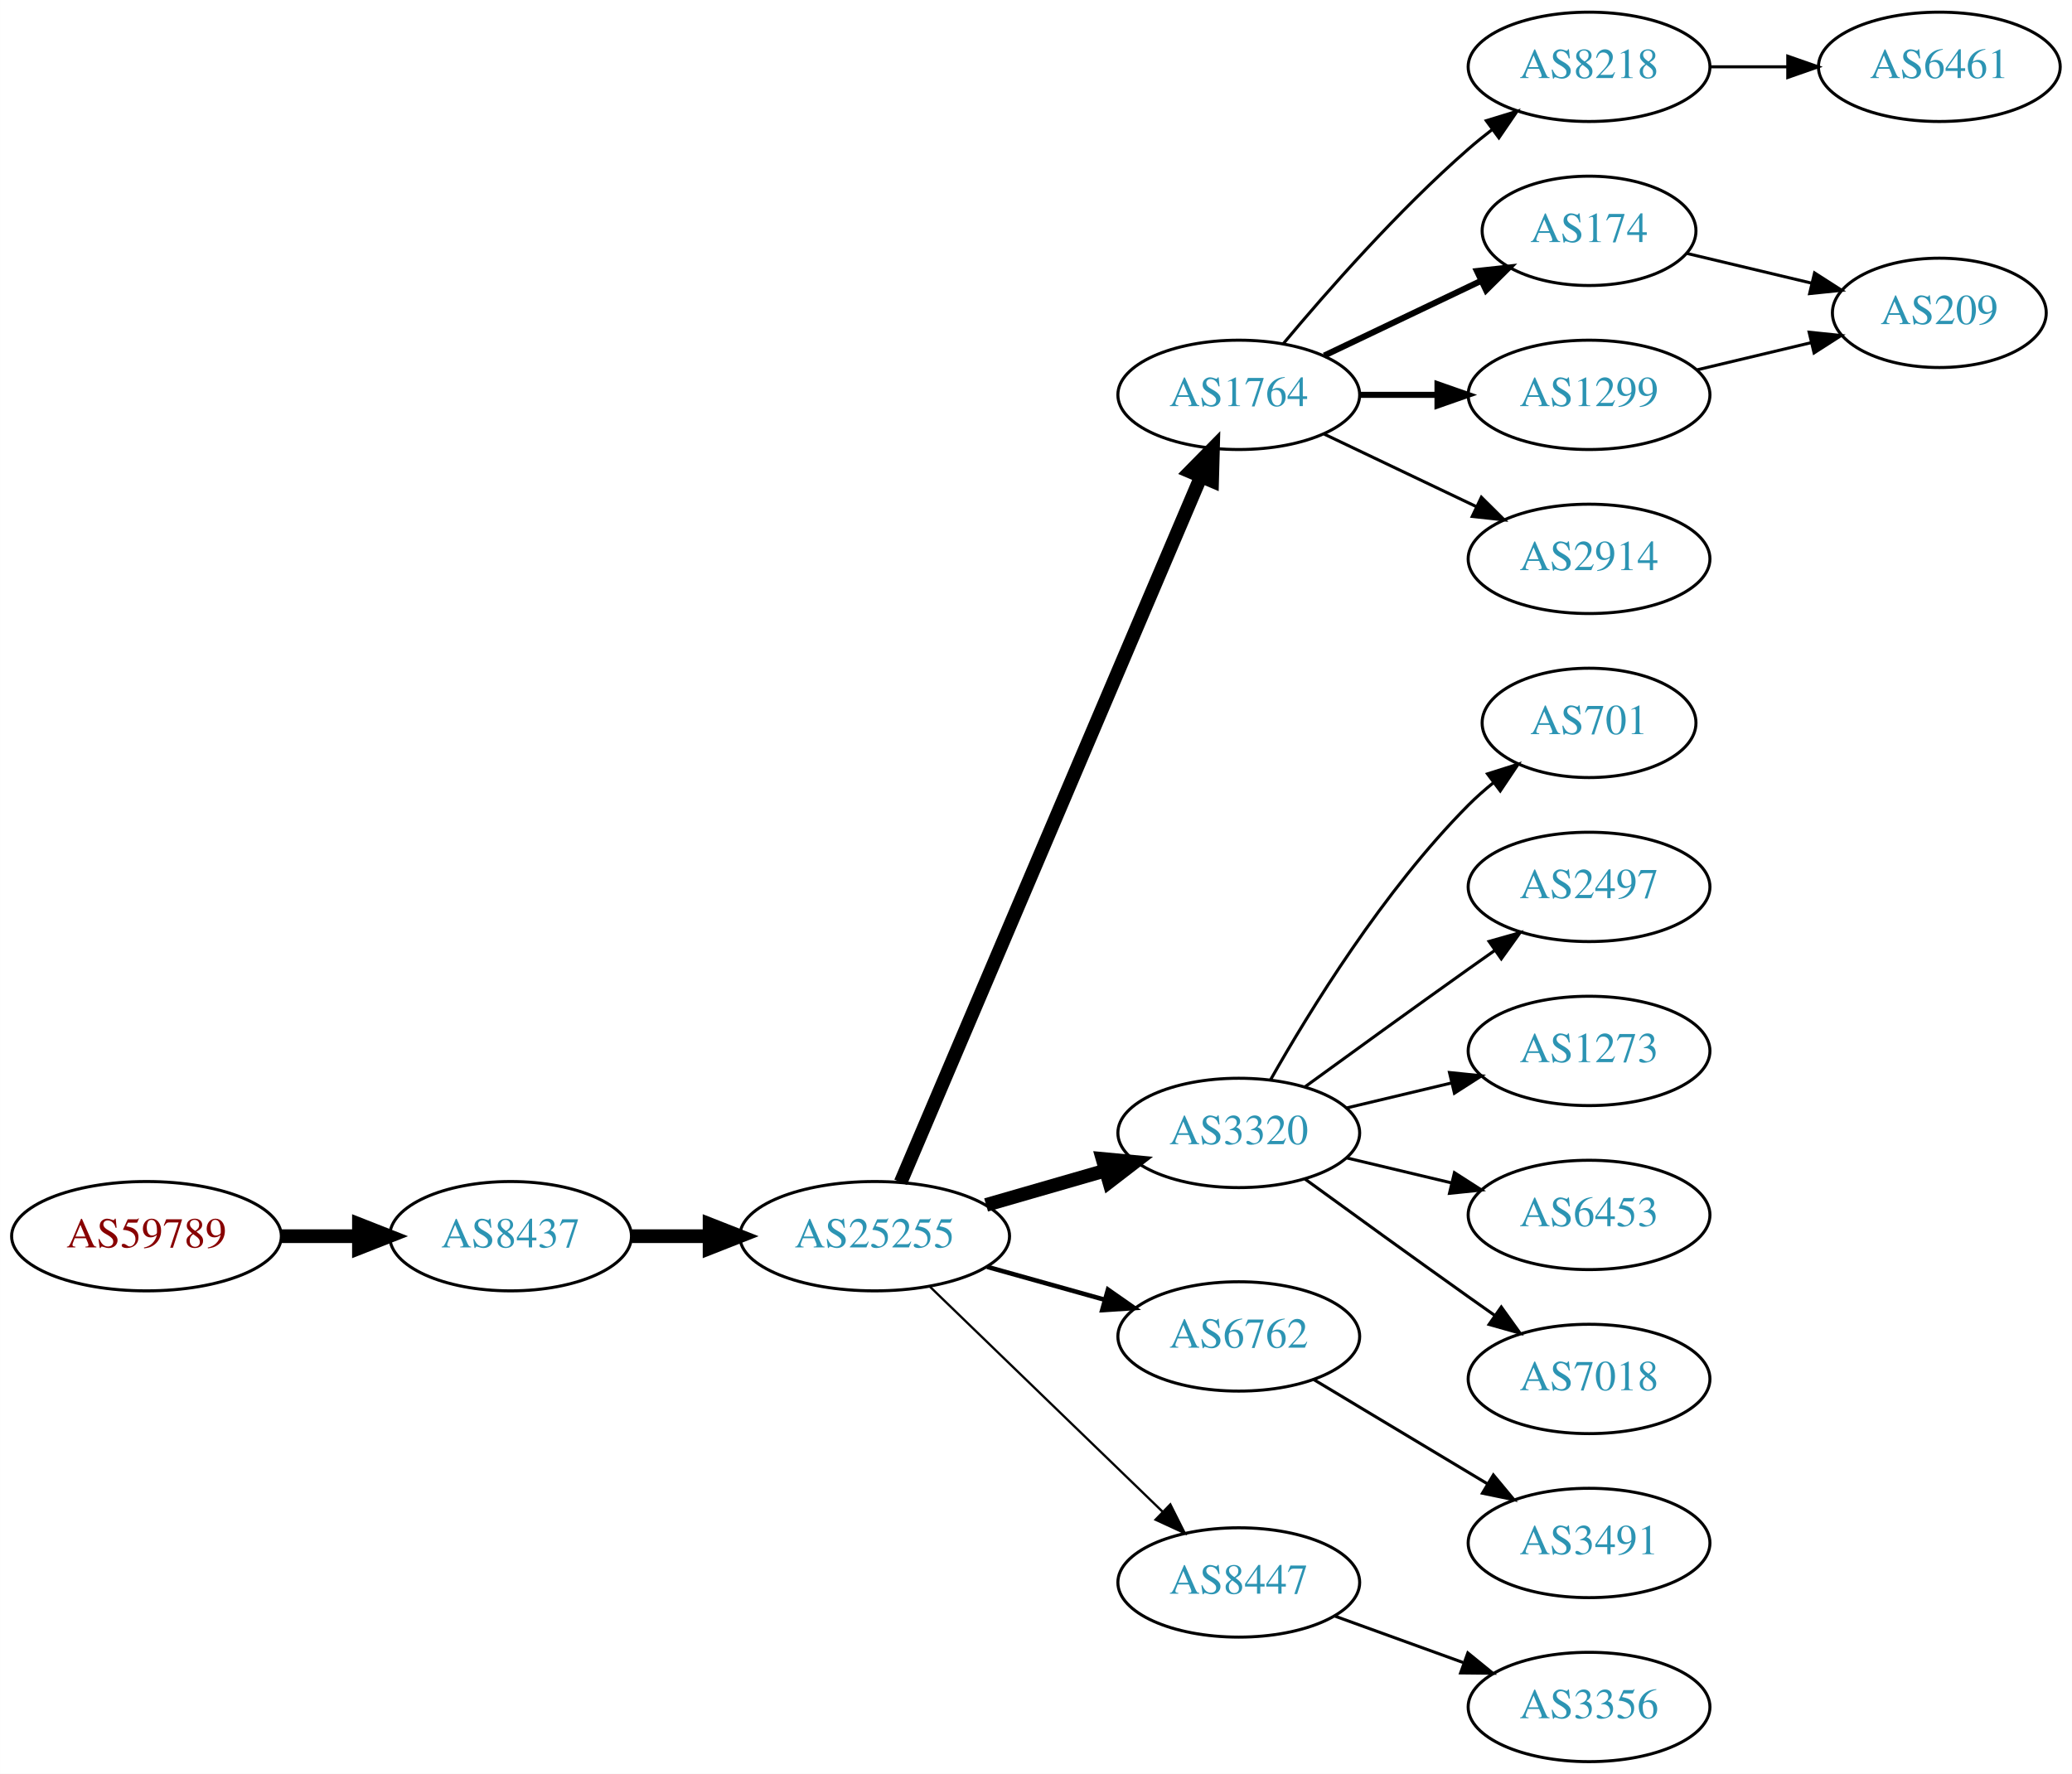
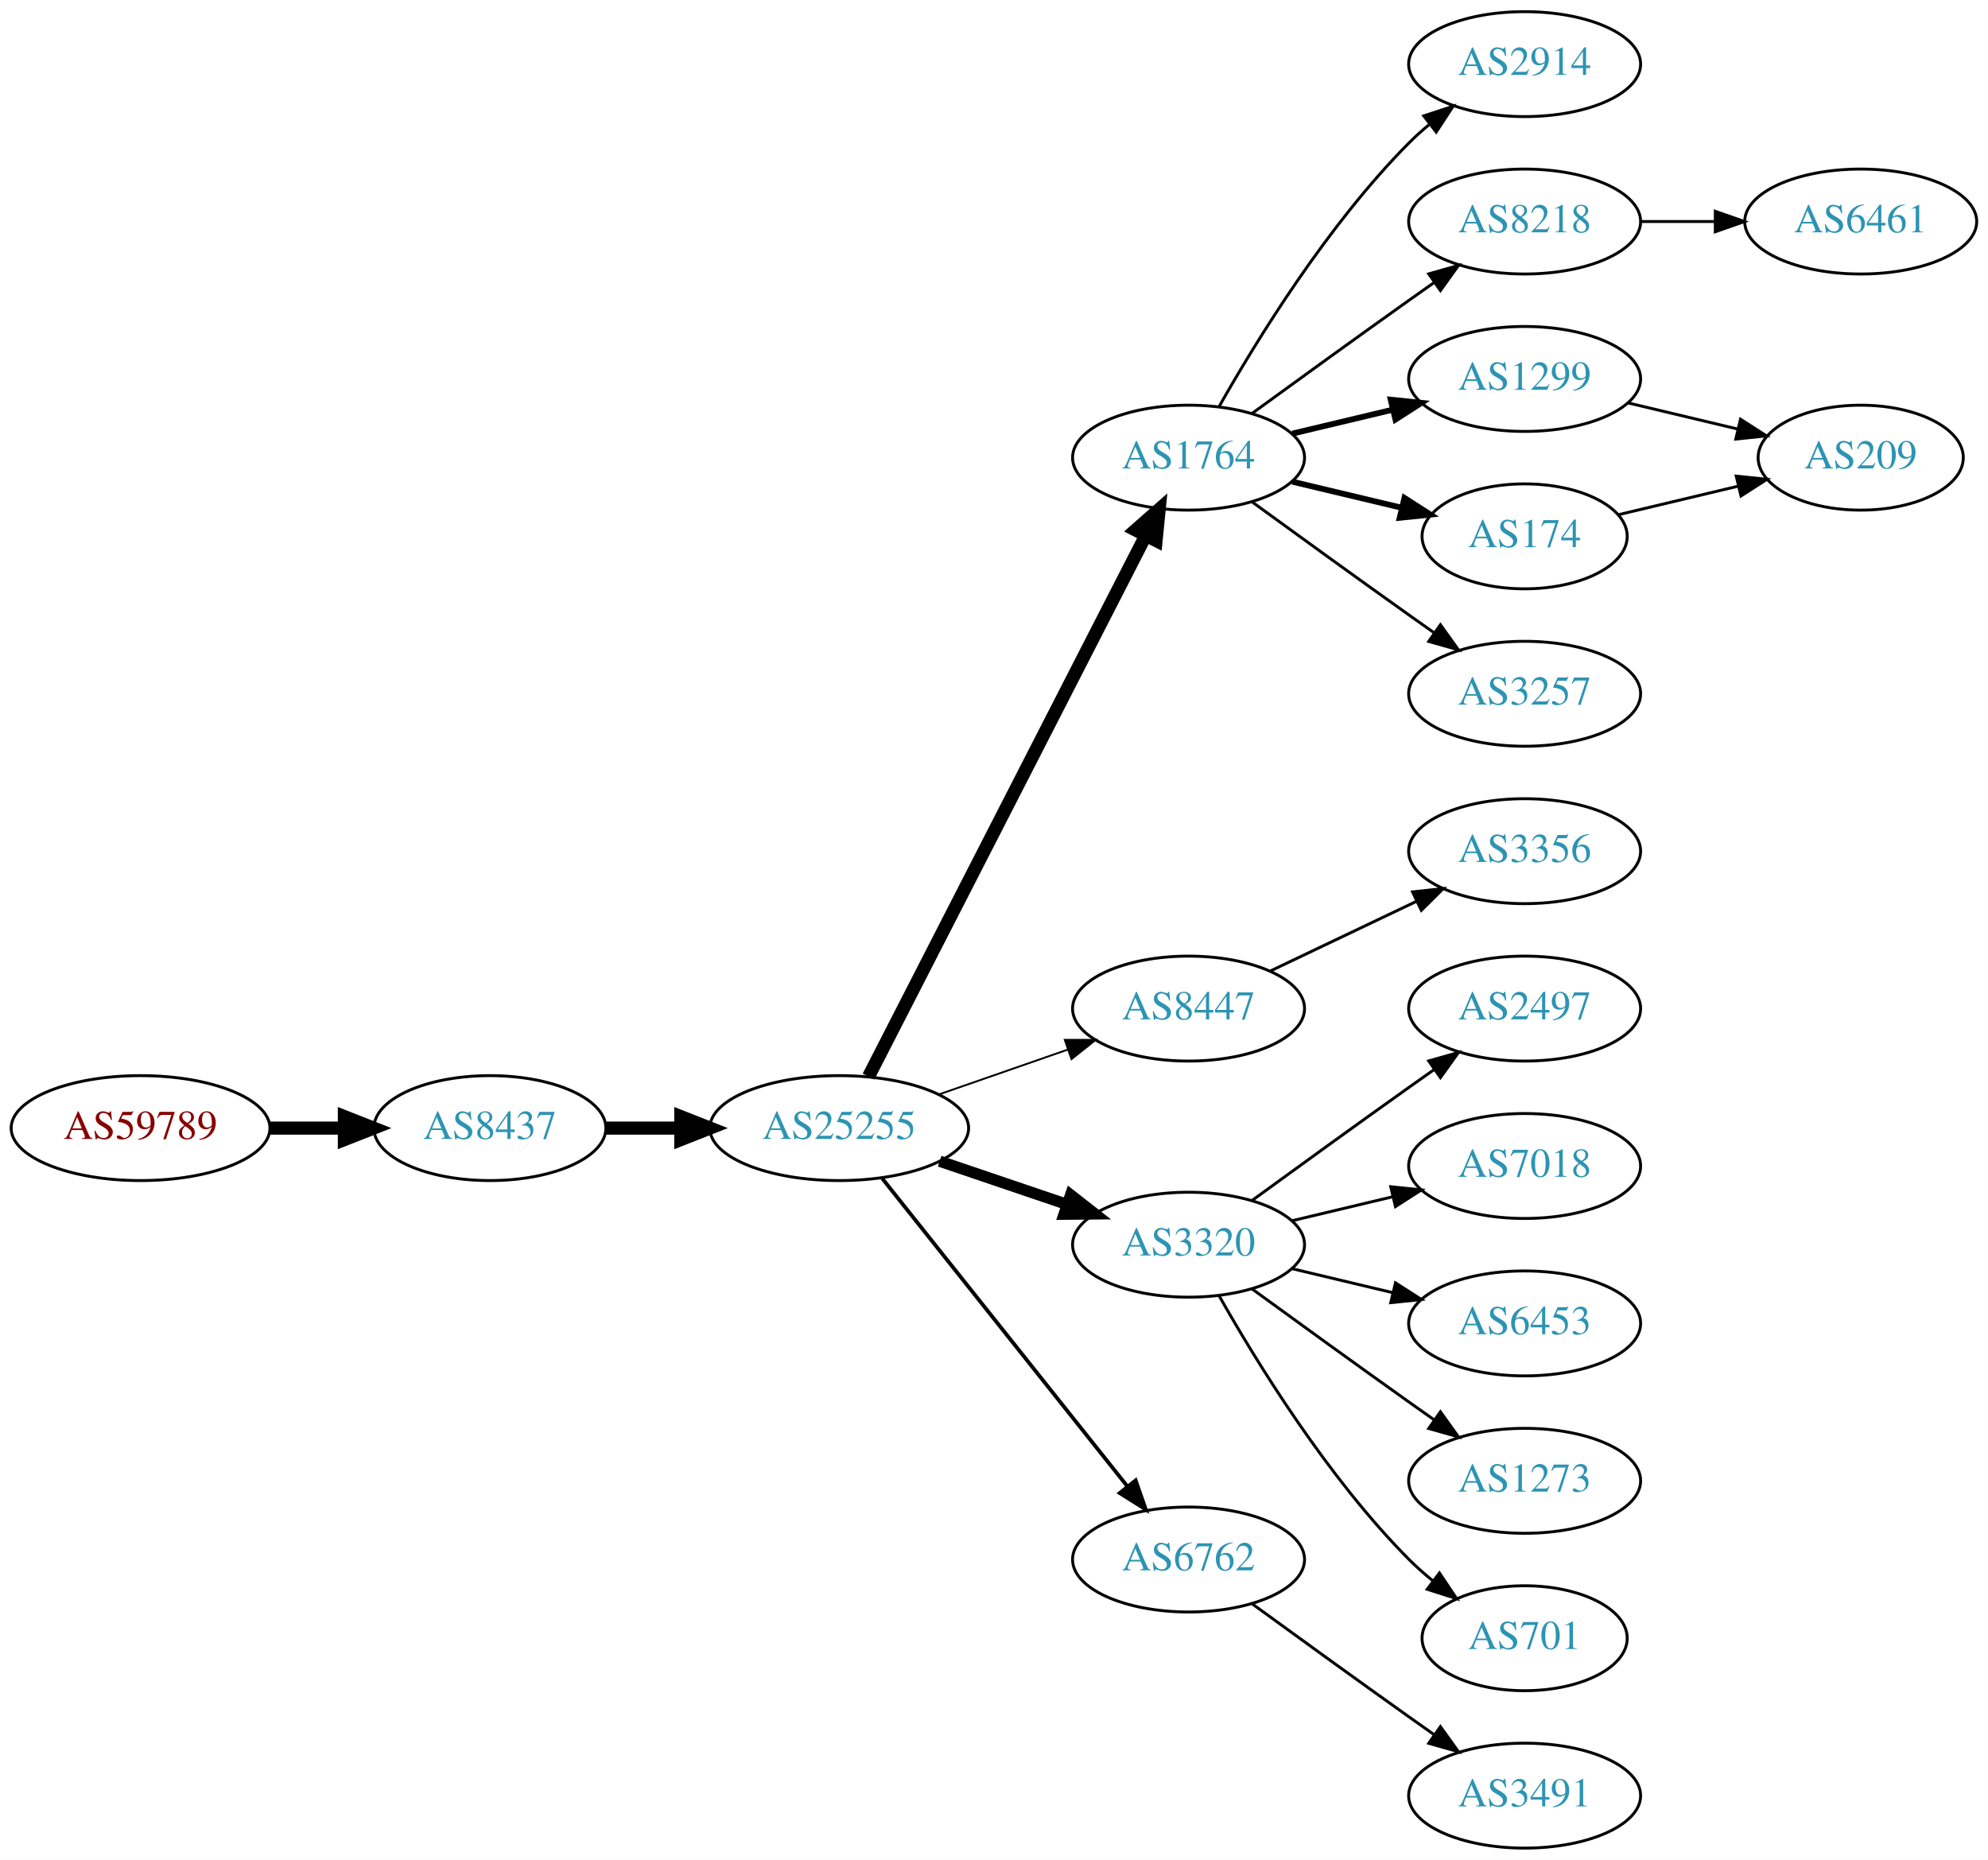
- <svg xmlns="http://www.w3.org/2000/svg" xmlns:xlink="http://www.w3.org/1999/xlink" width="682pt" height="584pt" viewBox="0.00 0.00 681.96 584.00">
-   <g id="graph0" class="graph" transform="scale(1 1) rotate(0) translate(4 580)">
-     <polygon fill="white" stroke="none" points="-4,4 -4,-580 677.956,-580 677.956,4 -4,4" />
+ <svg xmlns="http://www.w3.org/2000/svg" xmlns:xlink="http://www.w3.org/1999/xlink" width="682pt" height="638pt" viewBox="0.00 0.00 681.96 638.00">
+   <g id="graph0" class="graph" transform="scale(1 1) rotate(0) translate(4 634)">
+     <polygon fill="white" stroke="none" points="-4,4 -4,-634 677.956,-634 677.956,4 -4,4" />
    <g id="node1" class="node">
      <g id="a_node1">
        <a xlink:href="/asn/59789" xlink:title="AS59789 ~ atcismogmbh [AT]">
-           <ellipse fill="#ffffff" stroke="black" cx="44.196" cy="-173" rx="44.393" ry="18" />
-           <text text-anchor="middle" x="44.196" y="-169.3" font-family="Times,serif" font-size="14.00" fill="#880000">AS59789</text>
+           <ellipse fill="#ffffff" stroke="black" cx="44.196" cy="-247" rx="44.393" ry="18" />
+           <text text-anchor="middle" x="44.196" y="-243.3" font-family="Times,serif" font-size="14.00" fill="#880000">AS59789</text>
        </a>
      </g>
    </g>
    <g id="node2" class="node">
      <g id="a_node2">
        <a xlink:href="/asn/8437" xlink:title="AS8437 ~ Hutchison Drei Austria GmbH [AT]">
-           <ellipse fill="#ffffff" stroke="black" cx="164.039" cy="-173" rx="39.794" ry="18" />
-           <text text-anchor="middle" x="164.039" y="-169.3" font-family="Times,serif" font-size="14.00" fill="#2c94b3">AS8437</text>
+           <ellipse fill="#ffffff" stroke="black" cx="164.039" cy="-247" rx="39.794" ry="18" />
+           <text text-anchor="middle" x="164.039" y="-243.3" font-family="Times,serif" font-size="14.00" fill="#2c94b3">AS8437</text>
        </a>
      </g>
    </g>
    <g id="edge1" class="edge">
-       <path fill="none" stroke="black" stroke-width="4.5" d="M88.407,-173C96.72,-173 105.482,-173 113.965,-173" />
-       <polygon fill="black" stroke="black" stroke-width="4.5" points="114.123,-176.938 124.123,-173 114.123,-169.063 114.123,-176.938" />
+       <path fill="none" stroke="black" stroke-width="4.5" d="M88.407,-247C96.72,-247 105.482,-247 113.965,-247" />
+       <polygon fill="black" stroke="black" stroke-width="4.5" points="114.123,-250.938 124.123,-247 114.123,-243.063 114.123,-250.938" />
    </g>
    <g id="node3" class="node">
      <g id="a_node3">
        <a xlink:href="/asn/25255" xlink:title="AS25255 ~ ==&gt; TELE2 AUSTRIA &lt;== [AT]">
-           <ellipse fill="#ffffff" stroke="black" cx="283.881" cy="-173" rx="44.393" ry="18" />
-           <text text-anchor="middle" x="283.881" y="-169.3" font-family="Times,serif" font-size="14.00" fill="#2c94b3">AS25255</text>
+           <ellipse fill="#ffffff" stroke="black" cx="283.881" cy="-247" rx="44.393" ry="18" />
+           <text text-anchor="middle" x="283.881" y="-243.3" font-family="Times,serif" font-size="14.00" fill="#2c94b3">AS25255</text>
        </a>
      </g>
    </g>
    <g id="edge2" class="edge">
-       <path fill="none" stroke="black" stroke-width="4.5" d="M203.951,-173C212.054,-173 220.729,-173 229.255,-173" />
-       <polygon fill="black" stroke="black" stroke-width="4.5" points="229.533,-176.938 239.533,-173 229.533,-169.063 229.533,-176.938" />
+       <path fill="none" stroke="black" stroke-width="4.5" d="M203.951,-247C212.054,-247 220.729,-247 229.255,-247" />
+       <polygon fill="black" stroke="black" stroke-width="4.5" points="229.533,-250.938 239.533,-247 229.533,-243.063 229.533,-250.938" />
    </g>
    <g id="node4" class="node">
      <g id="a_node4">
        <a xlink:href="/asn/1764" xlink:title="AS1764 ~ NEXTLAYER-AS [AT]">
-           <ellipse fill="#ffffff" stroke="black" cx="403.724" cy="-450" rx="39.794" ry="18" />
-           <text text-anchor="middle" x="403.724" y="-446.3" font-family="Times,serif" font-size="14.00" fill="#2c94b3">AS1764</text>
+           <ellipse fill="#ffffff" stroke="black" cx="403.724" cy="-477" rx="39.794" ry="18" />
+           <text text-anchor="middle" x="403.724" y="-473.3" font-family="Times,serif" font-size="14.00" fill="#2c94b3">AS1764</text>
        </a>
      </g>
    </g>
    <g id="edge3" class="edge">
-       <path fill="none" stroke="black" stroke-width="4.5" d="M292.432,-190.749C312.511,-237.947 367.321,-366.783 391.27,-423.077" />
-       <polygon fill="black" stroke="black" stroke-width="4.5" points="387.698,-424.738 395.236,-432.399 394.944,-421.655 387.698,-424.738" />
+       <path fill="none" stroke="black" stroke-width="4.5" d="M293.932,-264.666C314.454,-304.719 364.622,-402.634 388.991,-450.196" />
+       <polygon fill="black" stroke="black" stroke-width="4.5" points="385.577,-452.17 393.642,-459.274 392.586,-448.579 385.577,-452.17" />
    </g>
    <g id="node5" class="node">
      <g id="a_node5">
+         <a xlink:href="/asn/8447" xlink:title="AS8447 ~ A1 Telekom Austria AG [AT]">
+           <ellipse fill="#ffffff" stroke="black" cx="403.724" cy="-288" rx="39.794" ry="18" />
+           <text text-anchor="middle" x="403.724" y="-284.3" font-family="Times,serif" font-size="14.00" fill="#2c94b3">AS8447</text>
+         </a>
+       </g>
+     </g>
+     <g id="edge4" class="edge">
+       <path fill="none" stroke="black" stroke-width="0.643" d="M318.021,-258.53C331.738,-263.302 347.777,-268.883 362.187,-273.896" />
+       <polygon fill="black" stroke="black" stroke-width="0.643" points="361.259,-277.279 371.853,-277.26 363.559,-270.668 361.259,-277.279" />
+     </g>
+     <g id="node6" class="node">
+       <g id="a_node6">
        <a xlink:href="/asn/3320" xlink:title="AS3320 ~ DTAG [DE]">
          <ellipse fill="#ffffff" stroke="black" cx="403.724" cy="-207" rx="39.794" ry="18" />
          <text text-anchor="middle" x="403.724" y="-203.3" font-family="Times,serif" font-size="14.00" fill="#2c94b3">AS3320</text>
        </a>
      </g>
    </g>
-     <g id="edge4" class="edge">
-       <path fill="none" stroke="black" stroke-width="4.5" d="M320.558,-183.293C332.974,-186.876 347.029,-190.931 359.96,-194.662" />
-       <polygon fill="black" stroke="black" stroke-width="4.5" points="358.884,-198.449 369.583,-197.438 361.067,-190.883 358.884,-198.449" />
-     </g>
-     <g id="node6" class="node">
-       <g id="a_node6">
-         <a xlink:href="/asn/6762" xlink:title="AS6762 ~ TELECOM ITALIA SPARKLE S.p.A. [IT]">
-           <ellipse fill="#ffffff" stroke="black" cx="403.724" cy="-140" rx="39.794" ry="18" />
-           <text text-anchor="middle" x="403.724" y="-136.3" font-family="Times,serif" font-size="14.00" fill="#2c94b3">AS6762</text>
-         </a>
-       </g>
-     </g>
    <g id="edge5" class="edge">
-       <path fill="none" stroke="black" stroke-width="1.5" d="M320.878,-162.92C333.055,-159.51 346.78,-155.666 359.462,-152.115" />
-       <polygon fill="black" stroke="black" stroke-width="1.5" points="360.673,-155.41 369.359,-149.343 358.785,-148.67 360.673,-155.41" />
+       <path fill="none" stroke="black" stroke-width="3.857" d="M318.335,-235.645C331.936,-231.028 347.778,-225.651 362.039,-220.81" />
+       <polygon fill="black" stroke="black" stroke-width="3.857" points="363.268,-224.089 371.613,-217.56 361.018,-217.46 363.268,-224.089" />
    </g>
    <g id="node7" class="node">
      <g id="a_node7">
-         <a xlink:href="/asn/8447" xlink:title="AS8447 ~ A1 Telekom Austria AG [AT]">
-           <ellipse fill="#ffffff" stroke="black" cx="403.724" cy="-59" rx="39.794" ry="18" />
-           <text text-anchor="middle" x="403.724" y="-55.3" font-family="Times,serif" font-size="14.00" fill="#2c94b3">AS8447</text>
+         <a xlink:href="/asn/6762" xlink:title="AS6762 ~ TELECOM ITALIA SPARKLE S.p.A. [IT]">
+           <ellipse fill="#ffffff" stroke="black" cx="403.724" cy="-99" rx="39.794" ry="18" />
+           <text text-anchor="middle" x="403.724" y="-95.3" font-family="Times,serif" font-size="14.00" fill="#2c94b3">AS6762</text>
        </a>
      </g>
    </g>
    <g id="edge6" class="edge">
-       <path fill="none" stroke="black" stroke-width="0.75" d="M302.017,-156.423C322.204,-136.894 355.875,-104.321 378.671,-82.269" />
-       <polygon fill="black" stroke="black" stroke-width="0.75" points="381.196,-84.696 385.949,-75.228 376.328,-79.665 381.196,-84.696" />
+       <path fill="none" stroke="black" stroke-width="1.286" d="M298.63,-229.733C319.386,-203.666 358.831,-154.126 382.755,-124.079" />
+       <polygon fill="black" stroke="black" stroke-width="1.286" points="385.572,-126.16 389.063,-116.157 380.096,-121.8 385.572,-126.16" />
    </g>
    <g id="node8" class="node">
      <g id="a_node8">
+         <a xlink:href="/asn/2914" xlink:title="AS2914 ~ NTT America, Inc. [US]">
+           <ellipse fill="#ffffff" stroke="black" cx="519.017" cy="-612" rx="39.794" ry="18" />
+           <text text-anchor="middle" x="519.017" y="-608.3" font-family="Times,serif" font-size="14.00" fill="#2c94b3">AS2914</text>
+         </a>
+       </g>
+     </g>
+     <g id="edge7" class="edge">
+       <path fill="none" stroke="black" d="M414.184,-494.49C426.965,-517.096 451.398,-556.886 479.37,-585 481.481,-587.121 483.777,-589.188 486.163,-591.171" />
+       <polygon fill="black" stroke="black" points="484.415,-594.242 494.478,-597.556 488.678,-588.69 484.415,-594.242" />
+     </g>
+     <g id="node9" class="node">
+       <g id="a_node9">
        <a xlink:href="/asn/8218" xlink:title="AS8218 ~ legacy Neotelecoms [FR]">
          <ellipse fill="#ffffff" stroke="black" cx="519.017" cy="-558" rx="39.794" ry="18" />
          <text text-anchor="middle" x="519.017" y="-554.3" font-family="Times,serif" font-size="14.00" fill="#2c94b3">AS8218</text>
        </a>
      </g>
    </g>
-     <g id="edge7" class="edge">
-       <path fill="none" stroke="black" d="M418.354,-466.817C432.636,-483.929 456.183,-510.745 479.37,-531 481.836,-533.154 484.475,-535.294 487.172,-537.372" />
-       <polygon fill="black" stroke="black" points="485.197,-540.264 495.326,-543.37 489.345,-534.625 485.197,-540.264" />
-     </g>
-     <g id="node9" class="node">
-       <g id="a_node9">
-         <a xlink:href="/asn/174" xlink:title="AS174 ~ Cogent Communications [US]">
-           <ellipse fill="#ffffff" stroke="black" cx="519.017" cy="-504" rx="35.194" ry="18" />
-           <text text-anchor="middle" x="519.017" y="-500.3" font-family="Times,serif" font-size="14.00" fill="#2c94b3">AS174</text>
-         </a>
-       </g>
-     </g>
    <g id="edge8" class="edge">
-       <path fill="none" stroke="black" stroke-width="2" d="M431.86,-462.934C447.292,-470.29 466.778,-479.577 483.313,-487.459" />
-       <polygon fill="black" stroke="black" stroke-width="2" points="482.121,-490.768 492.654,-491.911 485.133,-484.449 482.121,-490.768" />
+       <path fill="none" stroke="black" d="M425.572,-492.222C440.506,-503.091 461.12,-518.025 479.37,-531 482.191,-533.005 485.134,-535.085 488.082,-537.159" />
+       <polygon fill="black" stroke="black" points="486.109,-540.05 496.306,-542.926 490.128,-534.319 486.109,-540.05" />
    </g>
    <g id="node10" class="node">
      <g id="a_node10">
        <a xlink:href="/asn/1299" xlink:title="AS1299 ~ Telia Carrier [EU]">
-           <ellipse fill="#ffffff" stroke="black" cx="519.017" cy="-450" rx="39.794" ry="18" />
-           <text text-anchor="middle" x="519.017" y="-446.3" font-family="Times,serif" font-size="14.00" fill="#2c94b3">AS1299</text>
+           <ellipse fill="#ffffff" stroke="black" cx="519.017" cy="-504" rx="39.794" ry="18" />
+           <text text-anchor="middle" x="519.017" y="-500.3" font-family="Times,serif" font-size="14.00" fill="#2c94b3">AS1299</text>
        </a>
      </g>
    </g>
    <g id="edge9" class="edge">
-       <path fill="none" stroke="black" stroke-width="2" d="M443.396,-450C451.599,-450 460.363,-450 468.895,-450" />
-       <polygon fill="black" stroke="black" stroke-width="2" points="469.134,-453.5 479.134,-450 469.134,-446.5 469.134,-453.5" />
+       <path fill="none" stroke="black" stroke-width="2" d="M439.331,-485.248C450.202,-487.838 462.357,-490.735 473.799,-493.462" />
+       <polygon fill="black" stroke="black" stroke-width="2" points="473.082,-496.889 483.621,-495.803 474.705,-490.08 473.082,-496.889" />
    </g>
    <g id="node11" class="node">
      <g id="a_node11">
-         <a xlink:href="/asn/2914" xlink:title="AS2914 ~ NTT America, Inc. [US]">
+         <a xlink:href="/asn/174" xlink:title="AS174 ~ Cogent Communications [US]">
+           <ellipse fill="#ffffff" stroke="black" cx="519.017" cy="-450" rx="35.194" ry="18" />
+           <text text-anchor="middle" x="519.017" y="-446.3" font-family="Times,serif" font-size="14.00" fill="#2c94b3">AS174</text>
+         </a>
+       </g>
+     </g>
+     <g id="edge10" class="edge">
+       <path fill="none" stroke="black" stroke-width="2" d="M439.331,-468.752C451.125,-465.942 464.43,-462.771 476.698,-459.847" />
+       <polygon fill="black" stroke="black" stroke-width="2" points="477.787,-463.186 486.703,-457.463 476.164,-456.376 477.787,-463.186" />
+     </g>
+     <g id="node12" class="node">
+       <g id="a_node12">
+         <a xlink:href="/asn/3257" xlink:title="AS3257 ~ GTT [DE]">
          <ellipse fill="#ffffff" stroke="black" cx="519.017" cy="-396" rx="39.794" ry="18" />
-           <text text-anchor="middle" x="519.017" y="-392.3" font-family="Times,serif" font-size="14.00" fill="#2c94b3">AS2914</text>
-         </a>
-       </g>
-     </g>
-     <g id="edge10" class="edge">
-       <path fill="none" stroke="black" d="M431.86,-437.066C446.854,-429.919 465.675,-420.948 481.898,-413.215" />
-       <polygon fill="black" stroke="black" points="483.581,-416.291 491.102,-408.829 480.569,-409.972 483.581,-416.291" />
-     </g>
-     <g id="node13" class="node">
-       <g id="a_node13">
-         <a xlink:href="/asn/701" xlink:title="AS701 ~ UUNET [US]">
-           <ellipse fill="#ffffff" stroke="black" cx="519.017" cy="-342" rx="35.194" ry="18" />
-           <text text-anchor="middle" x="519.017" y="-338.3" font-family="Times,serif" font-size="14.00" fill="#2c94b3">AS701</text>
-         </a>
-       </g>
-     </g>
-     <g id="edge12" class="edge">
-       <path fill="none" stroke="black" d="M414.184,-224.49C426.965,-247.096 451.398,-286.886 479.37,-315 481.871,-317.513 484.631,-319.949 487.492,-322.261" />
-       <polygon fill="black" stroke="black" points="485.591,-325.21 495.689,-328.413 489.793,-319.611 485.591,-325.21" />
+           <text text-anchor="middle" x="519.017" y="-392.3" font-family="Times,serif" font-size="14.00" fill="#2c94b3">AS3257</text>
+         </a>
+       </g>
+     </g>
+     <g id="edge11" class="edge">
+       <path fill="none" stroke="black" d="M425.572,-461.778C440.506,-450.909 461.12,-435.975 479.37,-423 482.191,-420.995 485.134,-418.915 488.082,-416.841" />
+       <polygon fill="black" stroke="black" points="490.128,-419.681 496.306,-411.074 486.109,-413.95 490.128,-419.681" />
    </g>
    <g id="node14" class="node">
      <g id="a_node14">
+         <a xlink:href="/asn/3356" xlink:title="AS3356 ~ Level 3 Parent, LLC [US]">
+           <ellipse fill="#ffffff" stroke="black" cx="519.017" cy="-342" rx="39.794" ry="18" />
+           <text text-anchor="middle" x="519.017" y="-338.3" font-family="Times,serif" font-size="14.00" fill="#2c94b3">AS3356</text>
+         </a>
+       </g>
+     </g>
+     <g id="edge13" class="edge">
+       <path fill="none" stroke="black" d="M431.86,-300.934C446.854,-308.081 465.675,-317.052 481.898,-324.785" />
+       <polygon fill="black" stroke="black" points="480.569,-328.028 491.102,-329.171 483.581,-321.709 480.569,-328.028" />
+     </g>
+     <g id="node15" class="node">
+       <g id="a_node15">
        <a xlink:href="/asn/2497" xlink:title="AS2497 ~ Internet Initiative Japan Inc. [JP]">
          <ellipse fill="#ffffff" stroke="black" cx="519.017" cy="-288" rx="39.794" ry="18" />
          <text text-anchor="middle" x="519.017" y="-284.3" font-family="Times,serif" font-size="14.00" fill="#2c94b3">AS2497</text>
        </a>
      </g>
    </g>
-     <g id="edge13" class="edge">
+     <g id="edge14" class="edge">
      <path fill="none" stroke="black" d="M425.572,-222.222C440.506,-233.091 461.12,-248.025 479.37,-261 482.191,-263.005 485.134,-265.085 488.082,-267.159" />
      <polygon fill="black" stroke="black" points="486.109,-270.05 496.306,-272.926 490.128,-264.319 486.109,-270.05" />
    </g>
-     <g id="node15" class="node">
-       <g id="a_node15">
-         <a xlink:href="/asn/1273" xlink:title="AS1273 ~ Vodafone Group PLC [EU]">
+     <g id="node16" class="node">
+       <g id="a_node16">
+         <a xlink:href="/asn/7018" xlink:title="AS7018 ~ AT&amp;T Services, Inc. [US]">
          <ellipse fill="#ffffff" stroke="black" cx="519.017" cy="-234" rx="39.794" ry="18" />
-           <text text-anchor="middle" x="519.017" y="-230.3" font-family="Times,serif" font-size="14.00" fill="#2c94b3">AS1273</text>
-         </a>
-       </g>
-     </g>
-     <g id="edge14" class="edge">
+           <text text-anchor="middle" x="519.017" y="-230.3" font-family="Times,serif" font-size="14.00" fill="#2c94b3">AS7018</text>
+         </a>
+       </g>
+     </g>
+     <g id="edge15" class="edge">
      <path fill="none" stroke="black" d="M439.331,-215.248C450.202,-217.838 462.357,-220.735 473.799,-223.462" />
      <polygon fill="black" stroke="black" points="473.082,-226.889 483.621,-225.803 474.705,-220.08 473.082,-226.889" />
    </g>
-     <g id="node16" class="node">
-       <g id="a_node16">
+     <g id="node17" class="node">
+       <g id="a_node17">
        <a xlink:href="/asn/6453" xlink:title="AS6453 ~ TATA COMMUNICATIONS (AMERICA) INC [US]">
          <ellipse fill="#ffffff" stroke="black" cx="519.017" cy="-180" rx="39.794" ry="18" />
          <text text-anchor="middle" x="519.017" y="-176.3" font-family="Times,serif" font-size="14.00" fill="#2c94b3">AS6453</text>
        </a>
      </g>
    </g>
-     <g id="edge15" class="edge">
+     <g id="edge16" class="edge">
      <path fill="none" stroke="black" d="M439.331,-198.752C450.202,-196.162 462.357,-193.265 473.799,-190.538" />
      <polygon fill="black" stroke="black" points="474.705,-193.92 483.621,-188.197 473.082,-187.111 474.705,-193.92" />
    </g>
-     <g id="node17" class="node">
-       <g id="a_node17">
-         <a xlink:href="/asn/7018" xlink:title="AS7018 ~ AT&amp;T Services, Inc. [US]">
+     <g id="node18" class="node">
+       <g id="a_node18">
+         <a xlink:href="/asn/1273" xlink:title="AS1273 ~ Vodafone Group PLC [EU]">
          <ellipse fill="#ffffff" stroke="black" cx="519.017" cy="-126" rx="39.794" ry="18" />
-           <text text-anchor="middle" x="519.017" y="-122.3" font-family="Times,serif" font-size="14.00" fill="#2c94b3">AS7018</text>
-         </a>
-       </g>
-     </g>
-     <g id="edge16" class="edge">
+           <text text-anchor="middle" x="519.017" y="-122.3" font-family="Times,serif" font-size="14.00" fill="#2c94b3">AS1273</text>
+         </a>
+       </g>
+     </g>
+     <g id="edge17" class="edge">
      <path fill="none" stroke="black" d="M425.572,-191.778C440.506,-180.909 461.12,-165.975 479.37,-153 482.191,-150.995 485.134,-148.915 488.082,-146.841" />
      <polygon fill="black" stroke="black" points="490.128,-149.681 496.306,-141.074 486.109,-143.95 490.128,-149.681" />
    </g>
-     <g id="node18" class="node">
-       <g id="a_node18">
+     <g id="node19" class="node">
+       <g id="a_node19">
+         <a xlink:href="/asn/701" xlink:title="AS701 ~ UUNET [US]">
+           <ellipse fill="#ffffff" stroke="black" cx="519.017" cy="-72" rx="35.194" ry="18" />
+           <text text-anchor="middle" x="519.017" y="-68.3" font-family="Times,serif" font-size="14.00" fill="#2c94b3">AS701</text>
+         </a>
+       </g>
+     </g>
+     <g id="edge18" class="edge">
+       <path fill="none" stroke="black" d="M414.184,-189.51C426.965,-166.904 451.398,-127.114 479.37,-99 481.871,-96.487 484.631,-94.052 487.492,-91.739" />
+       <polygon fill="black" stroke="black" points="489.793,-94.389 495.689,-85.587 485.591,-88.79 489.793,-94.389" />
+     </g>
+     <g id="node21" class="node">
+       <g id="a_node21">
        <a xlink:href="/asn/3491" xlink:title="AS3491 ~ PCCW Global, Inc. [US]">
-           <ellipse fill="#ffffff" stroke="black" cx="519.017" cy="-72" rx="39.794" ry="18" />
-           <text text-anchor="middle" x="519.017" y="-68.3" font-family="Times,serif" font-size="14.00" fill="#2c94b3">AS3491</text>
-         </a>
-       </g>
-     </g>
-     <g id="edge17" class="edge">
-       <path fill="none" stroke="black" d="M428.474,-125.745C445.09,-115.771 467.486,-102.329 485.723,-91.383" />
-       <polygon fill="black" stroke="black" points="487.525,-94.384 494.298,-86.236 483.923,-88.382 487.525,-94.384" />
-     </g>
-     <g id="node20" class="node">
-       <g id="a_node20">
-         <a xlink:href="/asn/3356" xlink:title="AS3356 ~ Level 3 Parent, LLC [US]">
          <ellipse fill="#ffffff" stroke="black" cx="519.017" cy="-18" rx="39.794" ry="18" />
-           <text text-anchor="middle" x="519.017" y="-14.3" font-family="Times,serif" font-size="14.00" fill="#2c94b3">AS3356</text>
-         </a>
-       </g>
-     </g>
-     <g id="edge19" class="edge">
-       <path fill="none" stroke="black" d="M435.382,-47.905C448.355,-43.21 463.648,-37.676 477.529,-32.652" />
-       <polygon fill="black" stroke="black" points="479.121,-35.798 487.334,-29.104 476.739,-29.216 479.121,-35.798" />
-     </g>
-     <g id="node12" class="node">
-       <g id="a_node12">
+           <text text-anchor="middle" x="519.017" y="-14.3" font-family="Times,serif" font-size="14.00" fill="#2c94b3">AS3491</text>
+         </a>
+       </g>
+     </g>
+     <g id="edge21" class="edge">
+       <path fill="none" stroke="black" d="M425.572,-83.778C440.506,-72.909 461.12,-57.975 479.37,-45 482.191,-42.995 485.134,-40.915 488.082,-38.841" />
+       <polygon fill="black" stroke="black" points="490.128,-41.681 496.306,-33.074 486.109,-35.95 490.128,-41.681" />
+     </g>
+     <g id="node13" class="node">
+       <g id="a_node13">
        <a xlink:href="/asn/6461" xlink:title="AS6461 ~ Zayo Bandwidth [US]">
          <ellipse fill="#ffffff" stroke="black" cx="634.31" cy="-558" rx="39.794" ry="18" />
          <text text-anchor="middle" x="634.31" y="-554.3" font-family="Times,serif" font-size="14.00" fill="#2c94b3">AS6461</text>
        </a>
      </g>
    </g>
-     <g id="edge11" class="edge">
+     <g id="edge12" class="edge">
      <path fill="none" stroke="black" d="M558.689,-558C566.892,-558 575.656,-558 584.188,-558" />
      <polygon fill="black" stroke="black" points="584.427,-561.5 594.427,-558 584.427,-554.5 584.427,-561.5" />
    </g>
-     <g id="node19" class="node">
-       <g id="a_node19">
+     <g id="node20" class="node">
+       <g id="a_node20">
        <a xlink:href="/asn/209" xlink:title="AS209 ~ CenturyLink Communications, LLC [US]">
          <ellipse fill="#ffffff" stroke="black" cx="634.31" cy="-477" rx="35.194" ry="18" />
          <text text-anchor="middle" x="634.31" y="-473.3" font-family="Times,serif" font-size="14.00" fill="#2c94b3">AS209</text>
        </a>
      </g>
    </g>
-     <g id="edge18" class="edge">
-       <path fill="none" stroke="black" d="M551.274,-496.551C563.905,-493.541 578.659,-490.024 592.145,-486.81" />
-       <polygon fill="black" stroke="black" points="593.238,-490.148 602.154,-484.425 591.615,-483.339 593.238,-490.148" />
+     <g id="edge19" class="edge">
+       <path fill="none" stroke="black" d="M554.624,-495.752C566.418,-492.942 579.723,-489.771 591.991,-486.847" />
+       <polygon fill="black" stroke="black" points="593.08,-490.186 601.996,-484.463 591.457,-483.376 593.08,-490.186" />
    </g>
    <g id="edge20" class="edge">
-       <path fill="none" stroke="black" d="M554.624,-458.248C566.418,-461.058 579.723,-464.229 591.991,-467.153" />
-       <polygon fill="black" stroke="black" points="591.457,-470.624 601.996,-469.537 593.08,-463.814 591.457,-470.624" />
+       <path fill="none" stroke="black" d="M551.274,-457.449C563.905,-460.459 578.659,-463.976 592.145,-467.19" />
+       <polygon fill="black" stroke="black" points="591.615,-470.661 602.154,-469.575 593.238,-463.852 591.615,-470.661" />
    </g>
  </g>
</svg>
